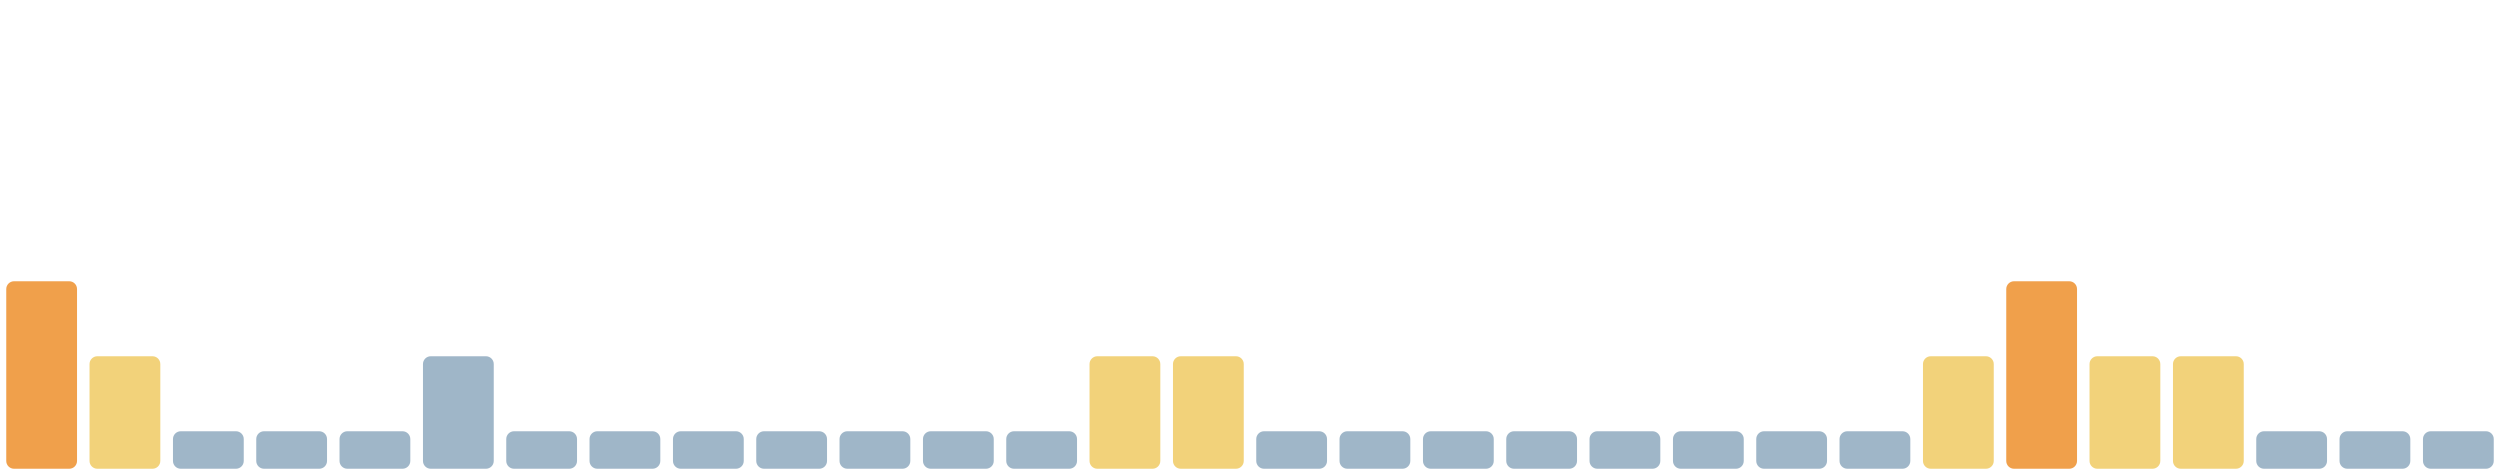
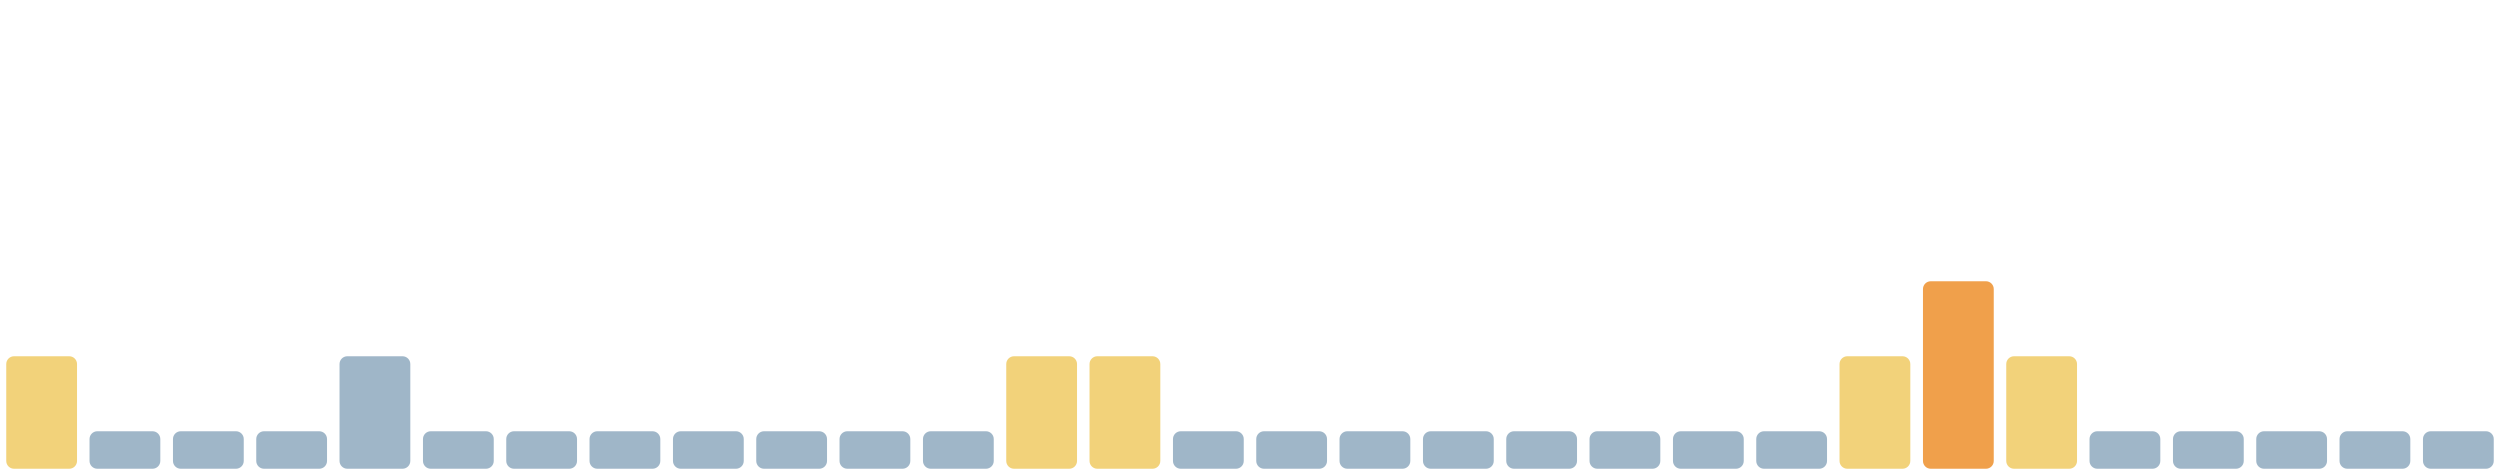
<svg xmlns="http://www.w3.org/2000/svg" viewBox="0 0 1600 300" width="1600" height="300" preserveAspectRatio="none" role="img" aria-label="Índice de huella climática de los últimos 30 días">
-   <rect x="4.0" y="180" width="45.3" height="120" rx="5" fill="#f0a04b" />
-   <rect x="57.3" y="228" width="45.3" height="72" rx="5" fill="#f2d27a" />
+   <rect x="4.0" y="228" width="45.3" height="72" rx="5" fill="#f2d27a" />
+   <rect x="57.3" y="276" width="45.3" height="24" rx="5" fill="#9fb6c8" />
  <rect x="110.7" y="276" width="45.3" height="24" rx="5" fill="#9fb6c8" />
  <rect x="164.0" y="276" width="45.3" height="24" rx="5" fill="#9fb6c8" />
-   <rect x="217.3" y="276" width="45.3" height="24" rx="5" fill="#9fb6c8" />
-   <rect x="270.7" y="228" width="45.3" height="72" rx="5" fill="#9fb6c8" />
+   <rect x="217.3" y="228" width="45.3" height="72" rx="5" fill="#9fb6c8" />
+   <rect x="270.7" y="276" width="45.3" height="24" rx="5" fill="#9fb6c8" />
  <rect x="324.0" y="276" width="45.3" height="24" rx="5" fill="#9fb6c8" />
  <rect x="377.3" y="276" width="45.3" height="24" rx="5" fill="#9fb6c8" />
  <rect x="430.7" y="276" width="45.3" height="24" rx="5" fill="#9fb6c8" />
  <rect x="484.0" y="276" width="45.3" height="24" rx="5" fill="#9fb6c8" />
  <rect x="537.3" y="276" width="45.3" height="24" rx="5" fill="#9fb6c8" />
  <rect x="590.7" y="276" width="45.3" height="24" rx="5" fill="#9fb6c8" />
-   <rect x="644.0" y="276" width="45.3" height="24" rx="5" fill="#9fb6c8" />
+   <rect x="644.0" y="228" width="45.3" height="72" rx="5" fill="#f2d27a" />
  <rect x="697.3" y="228" width="45.3" height="72" rx="5" fill="#f2d27a" />
-   <rect x="750.7" y="228" width="45.3" height="72" rx="5" fill="#f2d27a" />
+   <rect x="750.7" y="276" width="45.3" height="24" rx="5" fill="#9fb6c8" />
  <rect x="804.0" y="276" width="45.3" height="24" rx="5" fill="#9fb6c8" />
  <rect x="857.3" y="276" width="45.3" height="24" rx="5" fill="#9fb6c8" />
  <rect x="910.7" y="276" width="45.3" height="24" rx="5" fill="#9fb6c8" />
  <rect x="964.0" y="276" width="45.3" height="24" rx="5" fill="#9fb6c8" />
  <rect x="1017.3" y="276" width="45.3" height="24" rx="5" fill="#9fb6c8" />
  <rect x="1070.7" y="276" width="45.3" height="24" rx="5" fill="#9fb6c8" />
  <rect x="1124.0" y="276" width="45.3" height="24" rx="5" fill="#9fb6c8" />
-   <rect x="1177.3" y="276" width="45.3" height="24" rx="5" fill="#9fb6c8" />
-   <rect x="1230.7" y="228" width="45.3" height="72" rx="5" fill="#f2d27a" />
-   <rect x="1284.0" y="180" width="45.3" height="120" rx="5" fill="#f0a04b" />
-   <rect x="1337.3" y="228" width="45.3" height="72" rx="5" fill="#f2d27a" />
-   <rect x="1390.7" y="228" width="45.3" height="72" rx="5" fill="#f2d27a" />
+   <rect x="1177.3" y="228" width="45.3" height="72" rx="5" fill="#f2d27a" />
+   <rect x="1230.7" y="180" width="45.3" height="120" rx="5" fill="#f0a04b" />
+   <rect x="1284.0" y="228" width="45.3" height="72" rx="5" fill="#f2d27a" />
+   <rect x="1337.3" y="276" width="45.3" height="24" rx="5" fill="#9fb6c8" />
+   <rect x="1390.7" y="276" width="45.3" height="24" rx="5" fill="#9fb6c8" />
  <rect x="1444.0" y="276" width="45.3" height="24" rx="5" fill="#9fb6c8" />
  <rect x="1497.3" y="276" width="45.3" height="24" rx="5" fill="#9fb6c8" />
  <rect x="1550.7" y="276" width="45.3" height="24" rx="5" fill="#9fb6c8" />
</svg>
